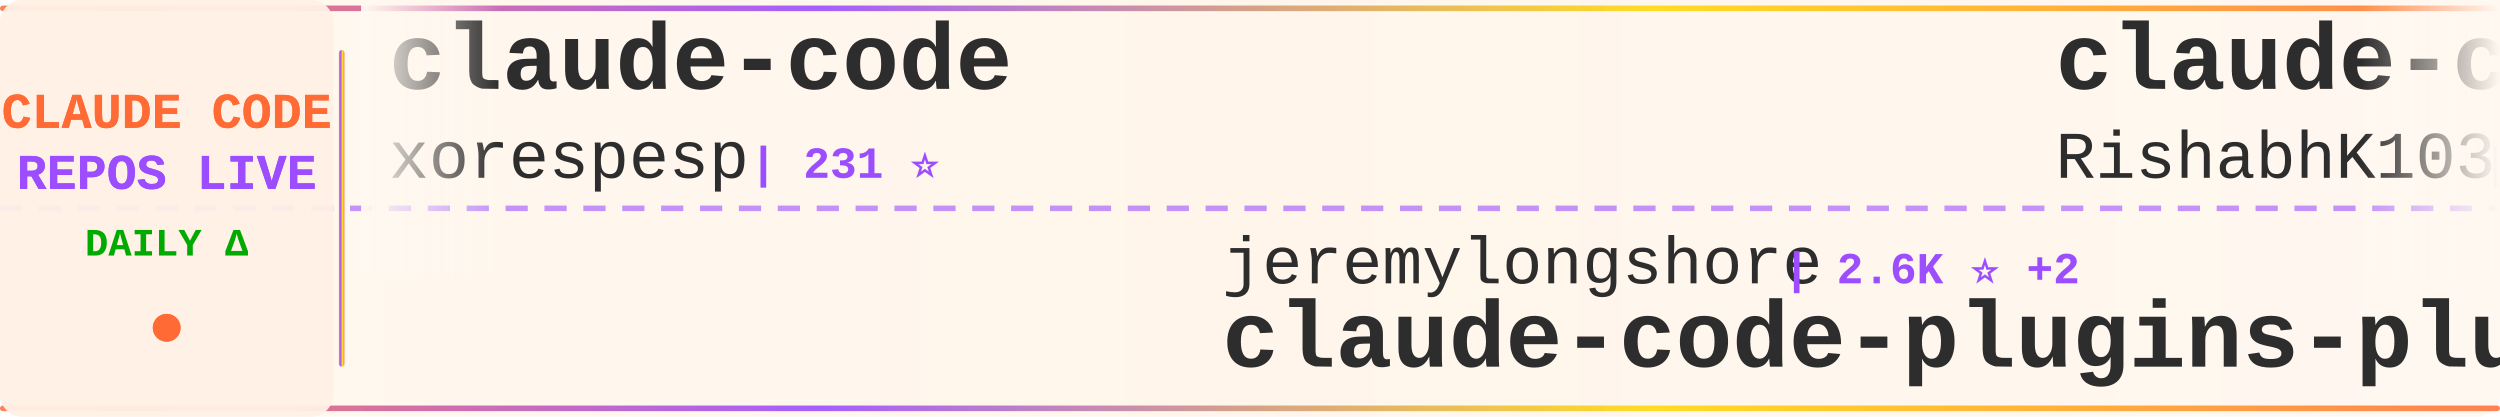
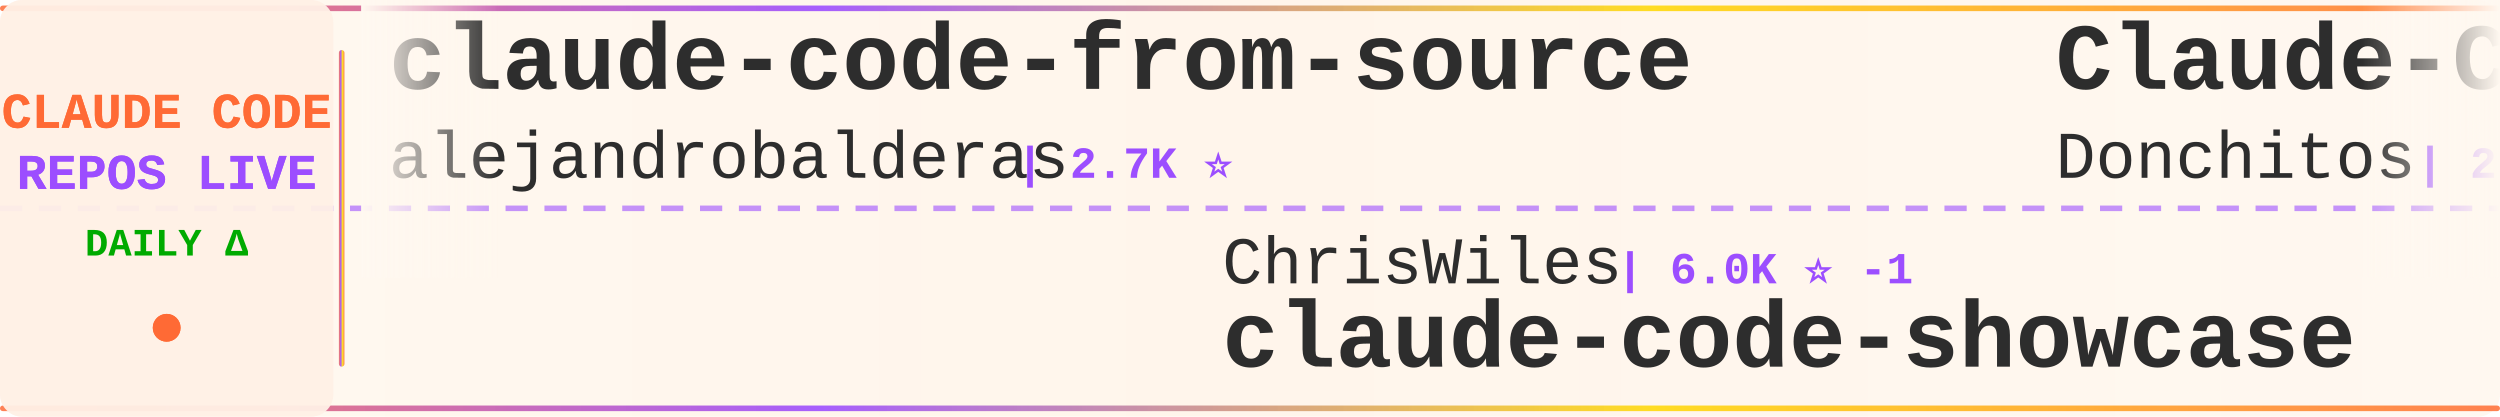
<svg xmlns="http://www.w3.org/2000/svg" width="900" height="150">
  <defs>
    <linearGradient id="tickerBg" x1="0%" y1="0%" x2="100%" y2="0%">
      <stop offset="0%" style="stop-color:#fff8f0;stop-opacity:0.98" />
      <stop offset="50%" style="stop-color:#fff5eb;stop-opacity:1" />
      <stop offset="100%" style="stop-color:#fff8f0;stop-opacity:0.98" />
    </linearGradient>
    <linearGradient id="borderGrad" x1="0%" y1="0%" x2="100%" y2="0%">
      <stop offset="0%" style="stop-color:#FF6B35;stop-opacity:0.85">
        <animate attributeName="stop-opacity" values="0.85;1;0.85" dur="2s" repeatCount="indefinite" />
      </stop>
      <stop offset="33%" style="stop-color:#9C4EFF;stop-opacity:0.9">
        <animate attributeName="stop-opacity" values="0.9;1;0.9" dur="2.2s" repeatCount="indefinite" />
      </stop>
      <stop offset="66%" style="stop-color:#FFD700;stop-opacity:0.85">
        <animate attributeName="stop-opacity" values="0.85;1;0.85" dur="1.8s" repeatCount="indefinite" />
      </stop>
      <stop offset="100%" style="stop-color:#FF6B35;stop-opacity:0.85">
        <animate attributeName="stop-opacity" values="0.85;1;0.85" dur="2s" repeatCount="indefinite" />
      </stop>
    </linearGradient>
    <filter id="textGlow">
      <feGaussianBlur stdDeviation="0.15" result="coloredBlur" />
      <feMerge>
        <feMergeNode in="coloredBlur" />
        <feMergeNode in="SourceGraphic" />
      </feMerge>
    </filter>
    <filter id="metricGlow">
      <feGaussianBlur stdDeviation="0.2" result="coloredBlur" />
      <feMerge>
        <feMergeNode in="coloredBlur" />
        <feMergeNode in="SourceGraphic" />
      </feMerge>
    </filter>
    <linearGradient id="leftFade" x1="0%" y1="0%" x2="100%" y2="0%">
      <stop offset="0%" style="stop-color:#fff8f0;stop-opacity:1" />
      <stop offset="100%" style="stop-color:#fff8f0;stop-opacity:0" />
    </linearGradient>
    <linearGradient id="rightFade" x1="0%" y1="0%" x2="100%" y2="0%">
      <stop offset="0%" style="stop-color:#fff8f0;stop-opacity:0" />
      <stop offset="100%" style="stop-color:#fff8f0;stop-opacity:1" />
    </linearGradient>
  </defs>
  <rect width="900" height="150" fill="url(#tickerBg)" rx="8" />
  <rect x="0" y="2" width="900" height="2" fill="url(#borderGrad)" rx="1" />
  <rect x="0" y="146" width="900" height="2" fill="url(#borderGrad)" rx="1" />
  <line x1="0" y1="75" x2="900" y2="75" stroke="#9C4EFF" stroke-width="2" stroke-dasharray="8 6" opacity="0.6" />
  <rect x="0" y="0" width="120" height="150" fill="#fff0e6" opacity="0.95" rx="8" />
  <text x="60" y="46" font-family="'Courier New', monospace" font-size="18" font-weight="bold" fill="#FF6B35" text-anchor="middle" filter="url(#textGlow)">
    CLAUDE CODE
  </text>
  <text x="60" y="68" font-family="'Courier New', monospace" font-size="18" font-weight="bold" fill="#9C4EFF" text-anchor="middle" filter="url(#textGlow)">
    REPOS LIVE
  </text>
  <text x="60" y="92" font-family="'Courier New', monospace" font-size="14" font-weight="bold" fill="#00aa00" text-anchor="middle">
    DAILY Δ
  </text>
  <circle cx="60" cy="118" r="5" fill="#FF6B35" filter="url(#metricGlow)">
    <animate attributeName="r" values="4;6;4" dur="1.5s" repeatCount="indefinite" />
    <animate attributeName="opacity" values="0.6;1;0.6" dur="1.5s" repeatCount="indefinite" />
  </circle>
  <rect x="122" y="18" width="2" height="114" fill="url(#borderGrad)" rx="1" />
  <clipPath id="tickerClip">
    <rect x="130" y="0" width="770" height="150" />
  </clipPath>
  <g clip-path="url(#tickerClip)">
    <g id="tickerItems">
      <animateTransform attributeName="transform" attributeType="XML" type="translate" from="0 0" to="-3000 0" dur="54s" repeatCount="indefinite" />
      <g transform="translate(0, 0)">
-         <text x="140" y="32" font-family="'Courier New', monospace" font-size="34" font-weight="bold" fill="#2d2d2d">claude-code</text>
-         <text x="140" y="64" font-family="'Courier New', monospace" font-size="24" font-weight="normal" fill="#2d2d2d" opacity="1.0">xorespesp</text>
-         <text x="270" y="64" font-family="'Courier New', monospace" font-size="16" font-weight="bold" fill="#9C4EFF"> | 231 ⭐</text>
+         <text x="140" y="32" font-family="'Courier New', monospace" font-size="34" font-weight="bold" fill="#2d2d2d">claude-code-from-source</text>
+         <text x="140" y="64" font-family="'Courier New', monospace" font-size="24" font-weight="normal" fill="#2d2d2d" opacity="1.0">alejandrobalderas</text>
+         <text x="366" y="64" font-family="'Courier New', monospace" font-size="16" font-weight="bold" fill="#9C4EFF"> | 2.7K ⭐</text>
      </g>
      <g transform="translate(300, 0)">
-         <text x="140" y="102" font-family="'Courier New', monospace" font-size="24" font-weight="normal" fill="#2d2d2d" opacity="1.0">jeremylongshore</text>
-         <text x="342" y="102" font-family="'Courier New', monospace" font-size="16" font-weight="bold" fill="#9C4EFF"> | 2.6K ⭐ +2</text>
-         <text x="140" y="132" font-family="'Courier New', monospace" font-size="34" font-weight="bold" fill="#2d2d2d">claude-code-plugins-plus...</text>
+         <text x="140" y="102" font-family="'Courier New', monospace" font-size="24" font-weight="normal" fill="#2d2d2d" opacity="1.0">ChrisWiles</text>
+         <text x="282" y="102" font-family="'Courier New', monospace" font-size="16" font-weight="bold" fill="#9C4EFF"> | 6.0K ⭐ -1</text>
+         <text x="140" y="132" font-family="'Courier New', monospace" font-size="34" font-weight="bold" fill="#2d2d2d">claude-code-showcase</text>
      </g>
      <g transform="translate(600, 0)">
-         <text x="140" y="32" font-family="'Courier New', monospace" font-size="34" font-weight="bold" fill="#2d2d2d">claude-code</text>
-         <text x="140" y="64" font-family="'Courier New', monospace" font-size="24" font-weight="normal" fill="#2d2d2d" opacity="1.0">RishabhK103</text>
-         <text x="294" y="64" font-family="'Courier New', monospace" font-size="16" font-weight="bold" fill="#9C4EFF"> | 105 ⭐</text>
+         <text x="140" y="32" font-family="'Courier New', monospace" font-size="34" font-weight="bold" fill="#2d2d2d">Claude-Code-Game-Studios</text>
+         <text x="140" y="64" font-family="'Courier New', monospace" font-size="24" font-weight="normal" fill="#2d2d2d" opacity="1.0">Donchitos</text>
+         <text x="270" y="64" font-family="'Courier New', monospace" font-size="16" font-weight="bold" fill="#9C4EFF"> | 23.5K ⭐ +2</text>
      </g>
      <g transform="translate(900, 0)">
        <text x="140" y="102" font-family="'Courier New', monospace" font-size="24" font-weight="normal" fill="#2d2d2d" opacity="1.0">VILA-Lab</text>
-         <text x="258" y="102" font-family="'Courier New', monospace" font-size="16" font-weight="bold" fill="#9C4EFF"> | 2.0K ⭐</text>
+         <text x="258" y="102" font-family="'Courier New', monospace" font-size="16" font-weight="bold" fill="#9C4EFF"> | 2.0K ⭐ +1</text>
        <text x="140" y="132" font-family="'Courier New', monospace" font-size="34" font-weight="bold" fill="#2d2d2d">Dive-into-Claude-Code</text>
      </g>
      <g transform="translate(1200, 0)">
-         <text x="140" y="32" font-family="'Courier New', monospace" font-size="34" font-weight="bold" fill="#2d2d2d">awesome-claude-code-suba...</text>
-         <text x="140" y="64" font-family="'Courier New', monospace" font-size="24" font-weight="normal" fill="#2d2d2d" opacity="1.0">VoltAgent</text>
-         <text x="270" y="64" font-family="'Courier New', monospace" font-size="16" font-weight="bold" fill="#9C4EFF"> | 23.9K ⭐ +4</text>
+         <text x="140" y="32" font-family="'Courier New', monospace" font-size="34" font-weight="bold" fill="#2d2d2d">oh-my-claudecode</text>
+         <text x="140" y="64" font-family="'Courier New', monospace" font-size="24" font-weight="normal" fill="#2d2d2d" opacity="1.0">Yeachan-Heo</text>
+         <text x="294" y="64" font-family="'Courier New', monospace" font-size="16" font-weight="bold" fill="#9C4EFF"> | 38.2K ⭐ +4</text>
      </g>
      <g transform="translate(1500, 0)">
-         <text x="140" y="102" font-family="'Courier New', monospace" font-size="24" font-weight="normal" fill="#2d2d2d" opacity="1.0">Alishahryar1</text>
-         <text x="306" y="102" font-family="'Courier New', monospace" font-size="16" font-weight="bold" fill="#9C4EFF"> | 43.2K ⭐ +19</text>
-         <text x="140" y="132" font-family="'Courier New', monospace" font-size="34" font-weight="bold" fill="#2d2d2d">free-claude-code</text>
+         <text x="140" y="102" font-family="'Courier New', monospace" font-size="24" font-weight="normal" fill="#2d2d2d" opacity="1.0">Chachamaru127</text>
+         <text x="318" y="102" font-family="'Courier New', monospace" font-size="16" font-weight="bold" fill="#9C4EFF"> | 3.0K ⭐</text>
+         <text x="140" y="132" font-family="'Courier New', monospace" font-size="34" font-weight="bold" fill="#2d2d2d">claude-code-harness</text>
      </g>
      <g transform="translate(1800, 0)">
-         <text x="140" y="32" font-family="'Courier New', monospace" font-size="34" font-weight="bold" fill="#2d2d2d">oh-my-claudecode</text>
-         <text x="140" y="64" font-family="'Courier New', monospace" font-size="24" font-weight="normal" fill="#2d2d2d" opacity="1.0">Yeachan-Heo</text>
-         <text x="294" y="64" font-family="'Courier New', monospace" font-size="16" font-weight="bold" fill="#9C4EFF"> | 38.2K ⭐ +5</text>
+         <text x="140" y="32" font-family="'Courier New', monospace" font-size="34" font-weight="bold" fill="#2d2d2d">claude-code-video-toolki...</text>
+         <text x="140" y="64" font-family="'Courier New', monospace" font-size="24" font-weight="normal" fill="#2d2d2d" opacity="1.0">digitalsamba</text>
+         <text x="306" y="64" font-family="'Courier New', monospace" font-size="16" font-weight="bold" fill="#9C4EFF"> | 1.9K ⭐ +2</text>
      </g>
      <g transform="translate(2100, 0)">
-         <text x="140" y="102" font-family="'Courier New', monospace" font-size="24" font-weight="normal" fill="#2d2d2d" opacity="1.0">1rgs</text>
-         <text x="210" y="102" font-family="'Courier New', monospace" font-size="16" font-weight="bold" fill="#9C4EFF"> | 3.7K ⭐</text>
-         <text x="140" y="132" font-family="'Courier New', monospace" font-size="34" font-weight="bold" fill="#2d2d2d">claude-code-proxy</text>
+         <text x="140" y="102" font-family="'Courier New', monospace" font-size="24" font-weight="normal" fill="#2d2d2d" opacity="1.0">Onewon</text>
+         <text x="234" y="102" font-family="'Courier New', monospace" font-size="16" font-weight="bold" fill="#9C4EFF"> | 180 ⭐</text>
+         <text x="140" y="132" font-family="'Courier New', monospace" font-size="34" font-weight="bold" fill="#2d2d2d">claude-code</text>
      </g>
      <g transform="translate(2400, 0)">
-         <text x="140" y="32" font-family="'Courier New', monospace" font-size="34" font-weight="bold" fill="#2d2d2d">sc-claude-code-files</text>
-         <text x="140" y="64" font-family="'Courier New', monospace" font-size="24" font-weight="normal" fill="#2d2d2d" opacity="1.0">https-deeplearning-ai</text>
-         <text x="414" y="64" font-family="'Courier New', monospace" font-size="16" font-weight="bold" fill="#9C4EFF"> | 537 ⭐</text>
+         <text x="140" y="32" font-family="'Courier New', monospace" font-size="34" font-weight="bold" fill="#2d2d2d">claude-code-base-action</text>
+         <text x="140" y="64" font-family="'Courier New', monospace" font-size="24" font-weight="normal" fill="#2d2d2d" opacity="1.0">anthropics</text>
+         <text x="282" y="64" font-family="'Courier New', monospace" font-size="16" font-weight="bold" fill="#9C4EFF"> | 931 ⭐</text>
      </g>
      <g transform="translate(2700, 0)">
-         <text x="140" y="102" font-family="'Courier New', monospace" font-size="24" font-weight="normal" fill="#2d2d2d" opacity="1.0">JrCx7scC</text>
-         <text x="258" y="102" font-family="'Courier New', monospace" font-size="16" font-weight="bold" fill="#9C4EFF"> | 371 ⭐</text>
-         <text x="140" y="132" font-family="'Courier New', monospace" font-size="34" font-weight="bold" fill="#2d2d2d">claude-code-source</text>
+         <text x="140" y="102" font-family="'Courier New', monospace" font-size="24" font-weight="normal" fill="#2d2d2d" opacity="1.0">ghuntley</text>
+         <text x="258" y="102" font-family="'Courier New', monospace" font-size="16" font-weight="bold" fill="#9C4EFF"> | 987 ⭐</text>
+         <text x="140" y="132" font-family="'Courier New', monospace" font-size="34" font-weight="bold" fill="#2d2d2d">claude-code-source-code-...</text>
      </g>
      <g transform="translate(3000, 0)">
-         <text x="140" y="32" font-family="'Courier New', monospace" font-size="34" font-weight="bold" fill="#2d2d2d">claude-code</text>
-         <text x="140" y="64" font-family="'Courier New', monospace" font-size="24" font-weight="normal" fill="#2d2d2d" opacity="1.0">xorespesp</text>
-         <text x="270" y="64" font-family="'Courier New', monospace" font-size="16" font-weight="bold" fill="#9C4EFF"> | 231 ⭐</text>
+         <text x="140" y="32" font-family="'Courier New', monospace" font-size="34" font-weight="bold" fill="#2d2d2d">claude-code-from-source</text>
+         <text x="140" y="64" font-family="'Courier New', monospace" font-size="24" font-weight="normal" fill="#2d2d2d" opacity="1.0">alejandrobalderas</text>
+         <text x="366" y="64" font-family="'Courier New', monospace" font-size="16" font-weight="bold" fill="#9C4EFF"> | 2.7K ⭐</text>
      </g>
      <g transform="translate(3300, 0)">
-         <text x="140" y="102" font-family="'Courier New', monospace" font-size="24" font-weight="normal" fill="#2d2d2d" opacity="1.0">jeremylongshore</text>
-         <text x="342" y="102" font-family="'Courier New', monospace" font-size="16" font-weight="bold" fill="#9C4EFF"> | 2.6K ⭐ +2</text>
-         <text x="140" y="132" font-family="'Courier New', monospace" font-size="34" font-weight="bold" fill="#2d2d2d">claude-code-plugins-plus...</text>
+         <text x="140" y="102" font-family="'Courier New', monospace" font-size="24" font-weight="normal" fill="#2d2d2d" opacity="1.0">ChrisWiles</text>
+         <text x="282" y="102" font-family="'Courier New', monospace" font-size="16" font-weight="bold" fill="#9C4EFF"> | 6.0K ⭐ -1</text>
+         <text x="140" y="132" font-family="'Courier New', monospace" font-size="34" font-weight="bold" fill="#2d2d2d">claude-code-showcase</text>
      </g>
      <g transform="translate(3600, 0)">
-         <text x="140" y="32" font-family="'Courier New', monospace" font-size="34" font-weight="bold" fill="#2d2d2d">claude-code</text>
-         <text x="140" y="64" font-family="'Courier New', monospace" font-size="24" font-weight="normal" fill="#2d2d2d" opacity="1.0">RishabhK103</text>
-         <text x="294" y="64" font-family="'Courier New', monospace" font-size="16" font-weight="bold" fill="#9C4EFF"> | 105 ⭐</text>
+         <text x="140" y="32" font-family="'Courier New', monospace" font-size="34" font-weight="bold" fill="#2d2d2d">Claude-Code-Game-Studios</text>
+         <text x="140" y="64" font-family="'Courier New', monospace" font-size="24" font-weight="normal" fill="#2d2d2d" opacity="1.0">Donchitos</text>
+         <text x="270" y="64" font-family="'Courier New', monospace" font-size="16" font-weight="bold" fill="#9C4EFF"> | 23.5K ⭐ +2</text>
      </g>
      <g transform="translate(3900, 0)">
        <text x="140" y="102" font-family="'Courier New', monospace" font-size="24" font-weight="normal" fill="#2d2d2d" opacity="1.0">VILA-Lab</text>
-         <text x="258" y="102" font-family="'Courier New', monospace" font-size="16" font-weight="bold" fill="#9C4EFF"> | 2.0K ⭐</text>
+         <text x="258" y="102" font-family="'Courier New', monospace" font-size="16" font-weight="bold" fill="#9C4EFF"> | 2.0K ⭐ +1</text>
        <text x="140" y="132" font-family="'Courier New', monospace" font-size="34" font-weight="bold" fill="#2d2d2d">Dive-into-Claude-Code</text>
      </g>
    </g>
  </g>
  <rect x="130" y="0" width="50" height="100" fill="url(#leftFade)" />
  <rect x="850" y="0" width="50" height="100" fill="url(#rightFade)" />
</svg>
